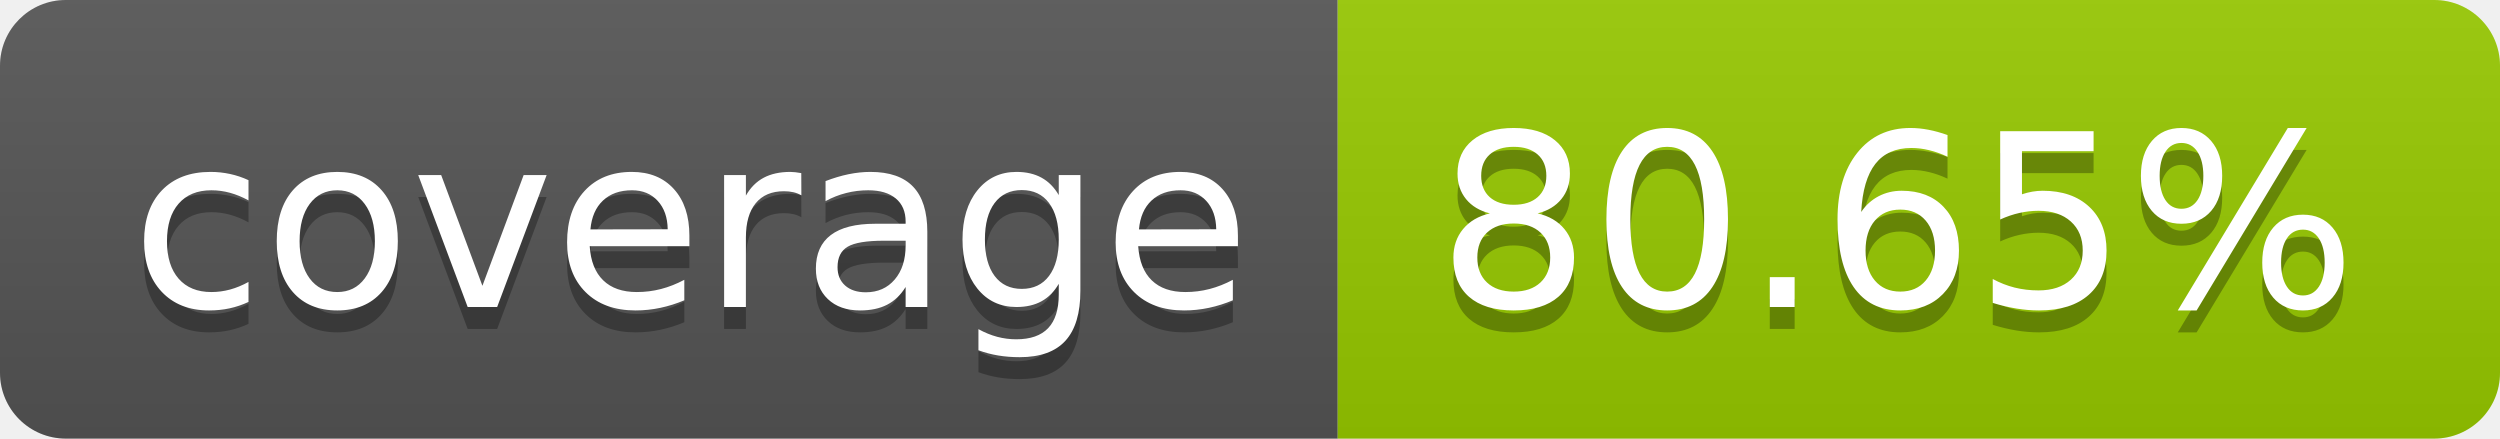
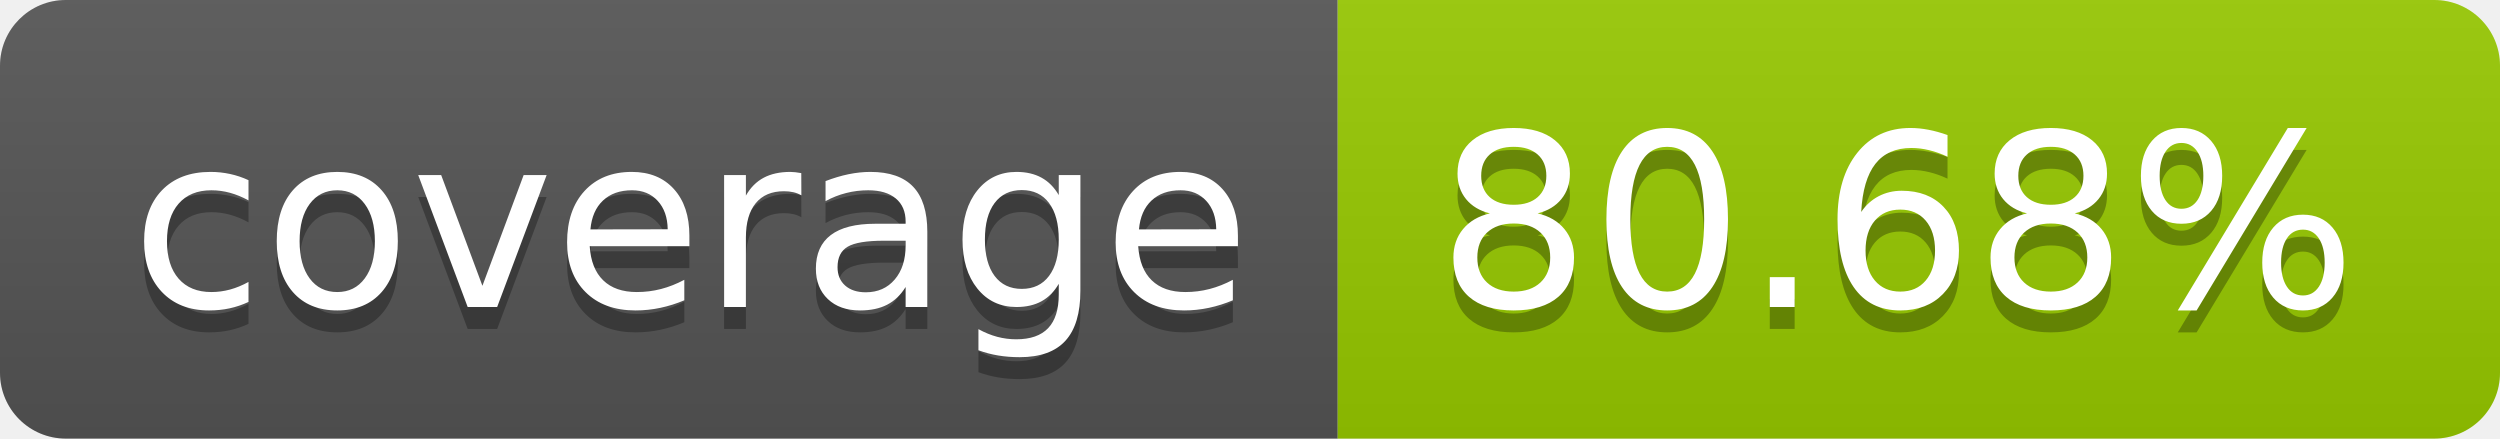
- <svg xmlns="http://www.w3.org/2000/svg" width="114" height="20" role="img" aria-label="coverage: 80.65%">
+ <svg xmlns="http://www.w3.org/2000/svg" width="114" height="20" role="img" aria-label="coverage: 80.68%">
  <linearGradient id="s" x2="0" y2="100%">
    <stop offset="0" stop-color="#bbb" stop-opacity=".1" />
    <stop offset="1" stop-opacity=".1" />
  </linearGradient>
  <clipPath id="r">
    <rect width="114" height="20" rx="3" fill="#fff" />
  </clipPath>
  <g clip-path="url(#r)">
    <rect width="61" height="20" fill="#555" />
    <rect x="61" width="53" height="20" fill="#97ca00" />
    <rect width="114" height="20" fill="url(#s)" />
  </g>
  <g fill="#fff" text-anchor="middle" font-family="Verdana,Geneva,DejaVu Sans,sans-serif" text-rendering="geometricPrecision" font-size="110">
    <text aria-hidden="true" x="315" y="150" fill="#010101" fill-opacity=".3" transform="scale(.1)" textLength="510">coverage</text>
    <text x="315" y="140" transform="scale(.1)" fill="#fff" textLength="510">coverage</text>
-     <text aria-hidden="true" x="865" y="150" fill="#010101" fill-opacity=".3" transform="scale(.1)" textLength="430">80.65%</text>
-     <text x="865" y="140" transform="scale(.1)" fill="#fff" textLength="430">80.65%</text>
+     <text aria-hidden="true" x="865" y="150" fill="#010101" fill-opacity=".3" transform="scale(.1)" textLength="430">80.68%</text>
+     <text x="865" y="140" transform="scale(.1)" fill="#fff" textLength="430">80.68%</text>
  </g>
</svg>
